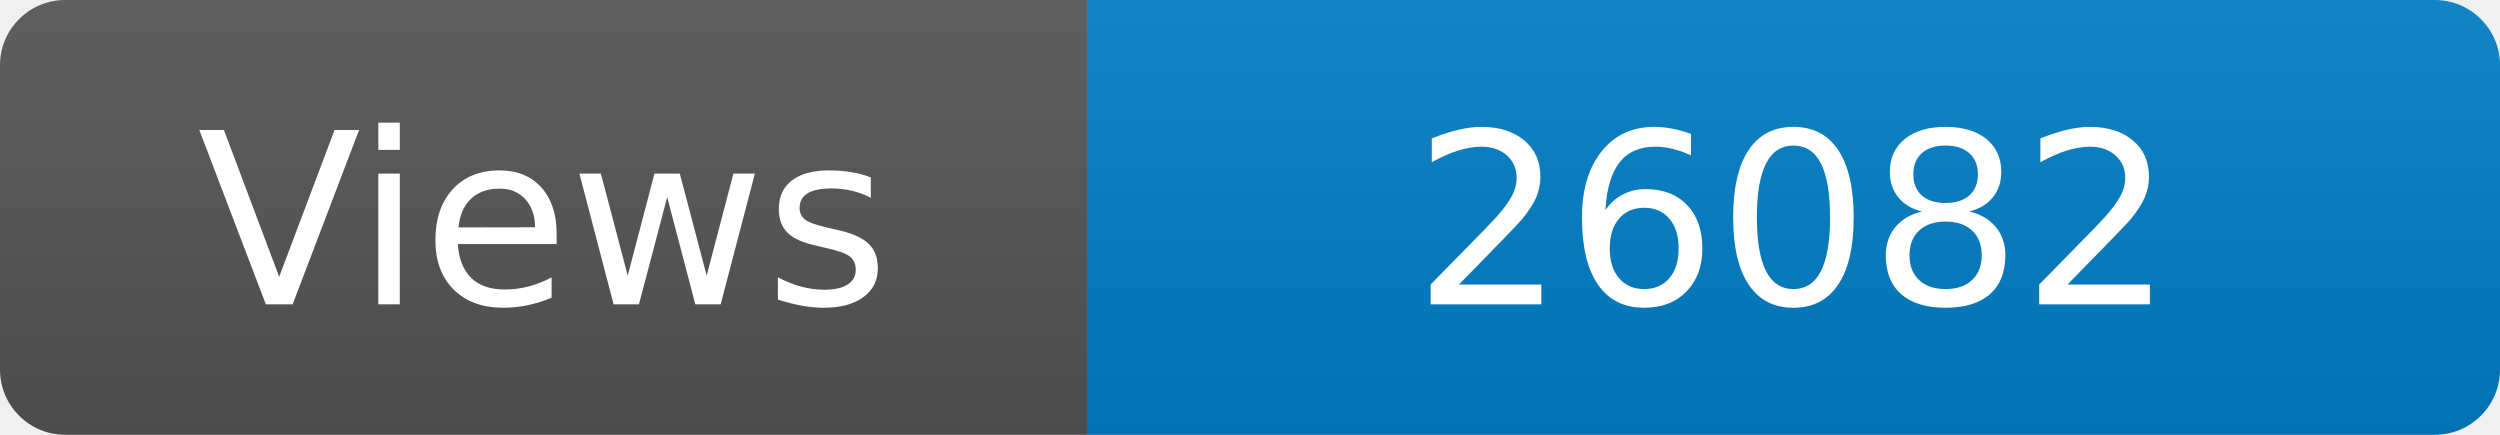
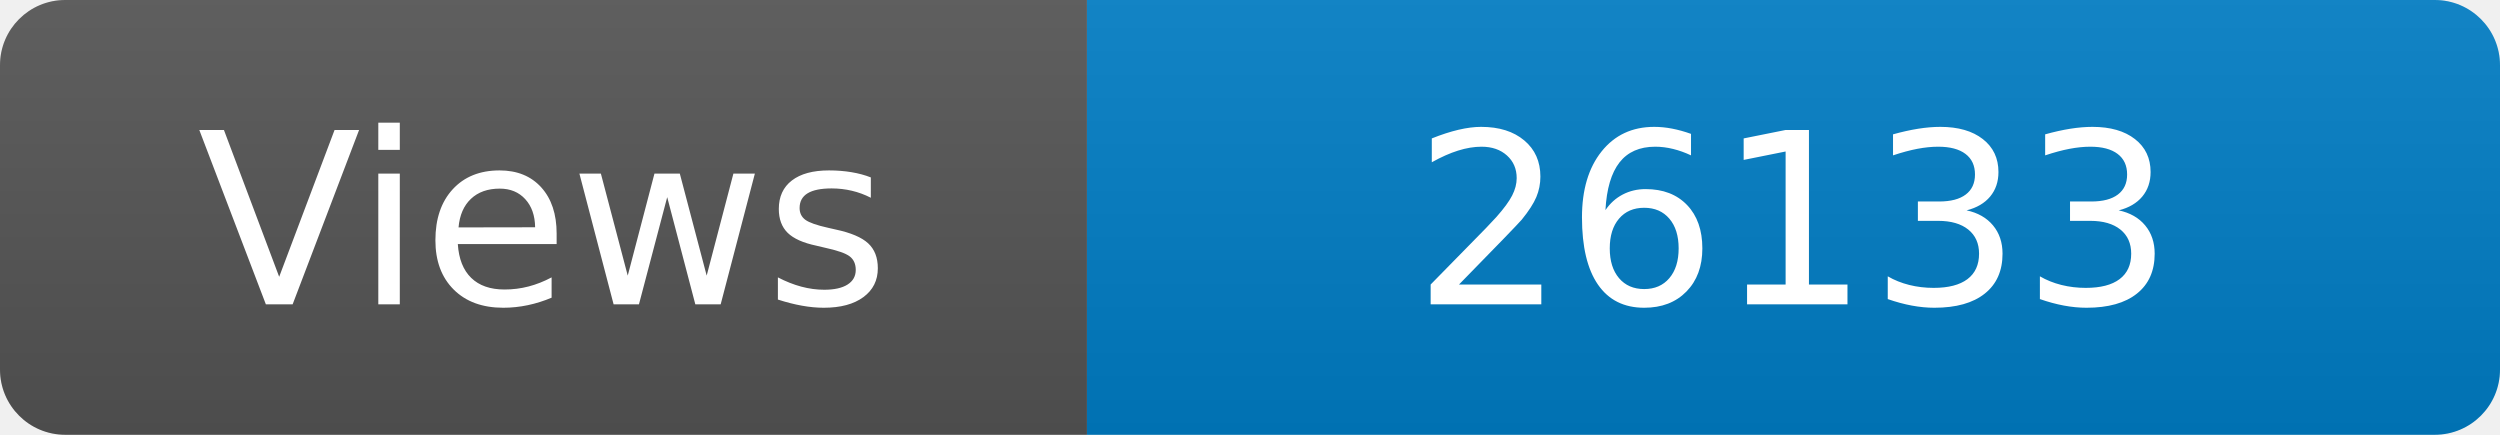
<svg xmlns="http://www.w3.org/2000/svg" width="115" height="20" role="img" aria-label="Maintained?: yes">
  <linearGradient id="s" x2="0" y2="100%">
    <stop offset="0" stop-color="#bbb" stop-opacity=".1" />
    <stop offset="1" stop-opacity=".1" />
  </linearGradient>
  <clipPath id="r">
    <rect width="115" height="20" rx="3" fill="#fff" />
  </clipPath>
  <g clip-path="url(#r)">
    <rect width="50" height="20" fill="#555" />
    <rect x="50" width="160" height="20" fill="#007ec6" />
    <rect width="115" height="20" fill="url(#s)" />
  </g>
  <g fill="#fff" text-anchor="middle" font-family="Verdana,Geneva,DejaVu Sans,sans-serif" font-size="110">
    <text x="250" y="140" transform="scale(.1)" fill="#fff">Views</text>
-     <text x="825" y="140" transform="scale(.1)" fill="#fff">26082</text>
+     <text x="825" y="140" transform="scale(.1)" fill="#fff">26133</text>
  </g>
</svg>
